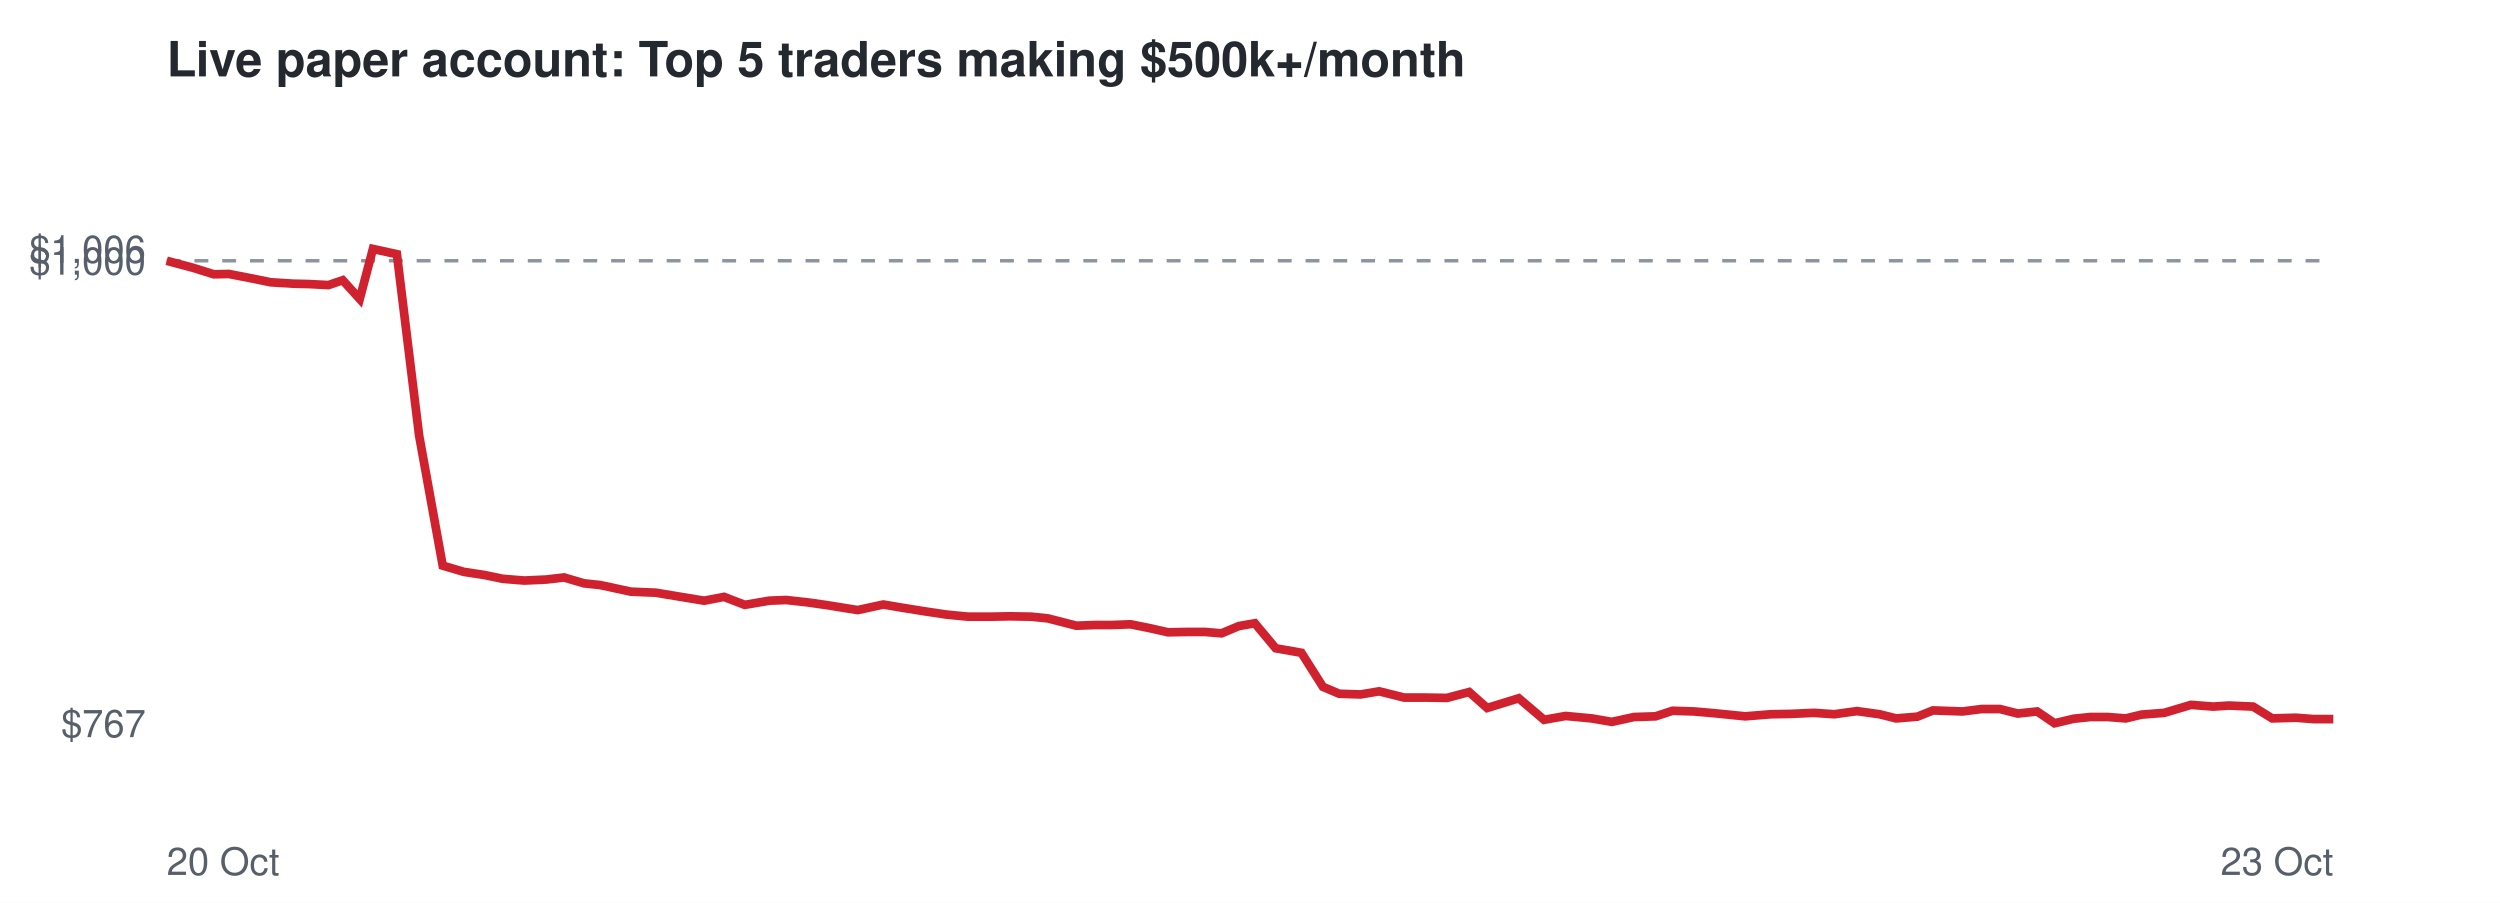
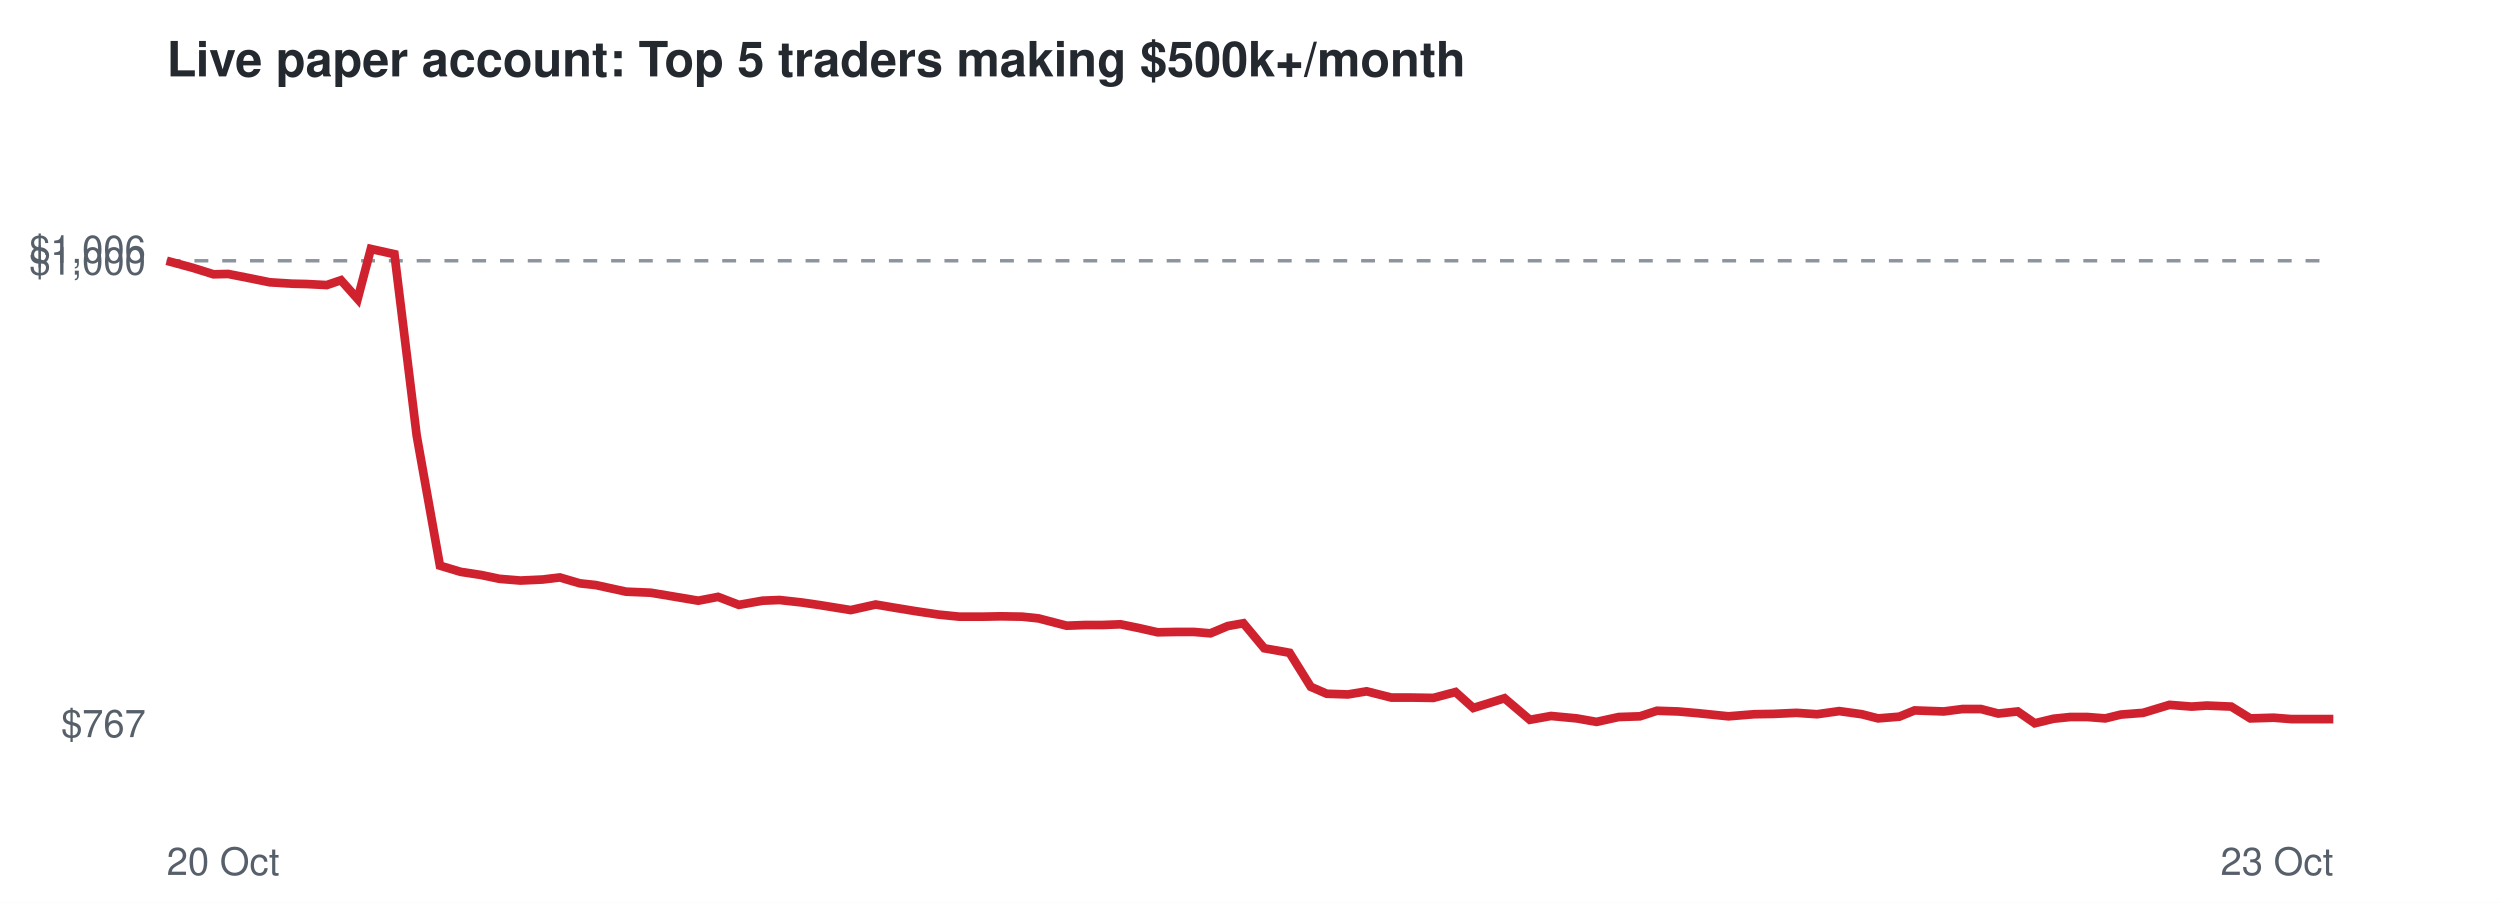
<svg xmlns="http://www.w3.org/2000/svg" viewBox="0 0 720 260" font-family="Helvetica,Arial,sans-serif">
  <rect width="720" height="260" fill="#ffffff" />
  <text x="48" y="22" font-size="14" font-weight="bold" fill="#24292f">Live paper account: Top 5 traders making $500k+/month</text>
  <line x1="48" x2="672" y1="75.1" y2="75.1" stroke="#8c959f" stroke-dasharray="4 4" />
  <text x="42" y="212.3" font-size="11" text-anchor="end" fill="#57606a">$767</text>
  <text x="42" y="79.1" font-size="11" text-anchor="end" fill="#57606a">$1,000</text>
  <text x="42" y="75.7" font-size="11" text-anchor="end" fill="#57606a">$1,006</text>
  <text x="48" y="252" font-size="11" fill="#57606a">20 Oct</text>
  <text x="672" y="252" font-size="11" text-anchor="end" fill="#57606a">23 Oct</text>
-   <polyline points="48.0,75.1 55.5,77.1 61.6,79.0 65.9,78.9 72.6,80.2 78.0,81.3 84.4,81.7 88.8,81.8 94.6,82.1 98.7,80.7 103.6,86.1 107.4,71.7 114.3,73.2 120.7,125.4 127.5,162.9 133.6,164.7 139.5,165.6 144.8,166.7 151.0,167.2 157.4,166.9 162.4,166.3 168.2,168.0 172.9,168.5 181.7,170.4 188.9,170.7 194.9,171.7 202.8,173.0 208.5,171.9 214.5,174.2 221.5,173.0 226.4,172.8 232.7,173.5 238.3,174.3 247.0,175.7 254.4,174.1 259.7,175.0 265.9,176.0 272.6,177.0 278.8,177.6 285.5,177.6 290.9,177.5 297.0,177.6 301.8,178.1 310.0,180.2 315.4,180.0 320.3,180.0 325.6,179.8 331.1,180.9 336.4,182.1 341.8,182.0 347.0,182.0 351.8,182.4 356.8,180.3 361.4,179.5 367.4,186.7 374.8,188.0 381.0,197.8 385.7,199.8 391.8,200.0 397.2,199.1 404.4,200.9 410.4,200.9 416.7,201.0 423.1,199.3 428.3,203.9 437.4,201.1 444.7,207.3 450.9,206.2 458.4,206.9 464.2,207.9 470.6,206.5 476.8,206.3 481.7,204.7 487.9,204.9 493.7,205.4 502.6,206.3 510.1,205.7 515.7,205.6 522.4,205.3 528.3,205.7 534.8,204.8 541.3,205.7 546.1,206.9 552.2,206.4 556.7,204.6 565.2,204.9 570.7,204.2 576.0,204.2 581.1,205.5 586.7,204.9 591.7,208.3 597.2,207.0 602.0,206.5 607.1,206.5 612.2,206.9 616.8,205.8 623.3,205.3 631.0,203.0 637.4,203.5 641.9,203.2 648.9,203.5 654.4,206.9 661.2,206.7 666.3,207.1 672.0,207.1" fill="none" stroke="#cf222e" stroke-width="2.5" />
+   <polyline points="48.0,75.1 55.4,77.1 61.5,79.0 65.7,78.9 72.3,80.2 77.7,81.3 84.0,81.7 88.3,81.8 94.1,82.1 98.2,80.7 103.0,86.1 106.8,71.7 113.6,73.2 120.0,125.4 126.7,162.9 132.7,164.7 138.6,165.6 143.8,166.7 149.9,167.2 156.3,166.9 161.2,166.3 167.0,168.0 171.6,168.5 180.3,170.4 187.4,170.7 193.4,171.7 201.1,173.0 206.8,171.9 212.8,174.2 219.6,173.0 224.5,172.8 230.8,173.5 236.3,174.3 245.0,175.7 252.2,174.1 257.5,175.0 263.6,176.0 270.3,177.0 276.3,177.6 283.0,177.6 288.3,177.5 294.4,177.6 299.1,178.1 307.2,180.2 312.6,180.0 317.5,180.0 322.7,179.8 328.1,180.9 333.4,182.1 338.7,182.0 343.9,182.0 348.6,182.4 353.6,180.3 358.1,179.5 364.1,186.7 371.4,188.0 377.5,197.8 382.1,199.8 388.2,200.0 393.6,199.1 400.7,200.9 406.6,200.9 412.8,201.0 419.2,199.3 424.3,203.9 433.3,201.1 440.6,207.3 446.7,206.2 454.1,206.9 459.8,207.9 466.2,206.5 472.3,206.3 477.2,204.7 483.3,204.9 489.0,205.4 497.8,206.3 505.2,205.7 510.8,205.6 517.4,205.3 523.3,205.7 529.7,204.8 536.2,205.7 540.9,206.9 547.0,206.4 551.4,204.6 559.8,204.9 565.2,204.2 570.5,204.2 575.5,205.5 581.1,204.9 586.0,208.3 591.4,207.0 596.2,206.5 601.2,206.5 606.3,206.9 610.8,205.8 617.2,205.3 624.8,203.0 631.2,203.5 635.6,203.2 642.6,203.5 648.1,206.9 654.8,206.7 659.9,207.1 665.5,207.1 672.0,207.1" fill="none" stroke="#cf222e" stroke-width="2.5" />
</svg>
